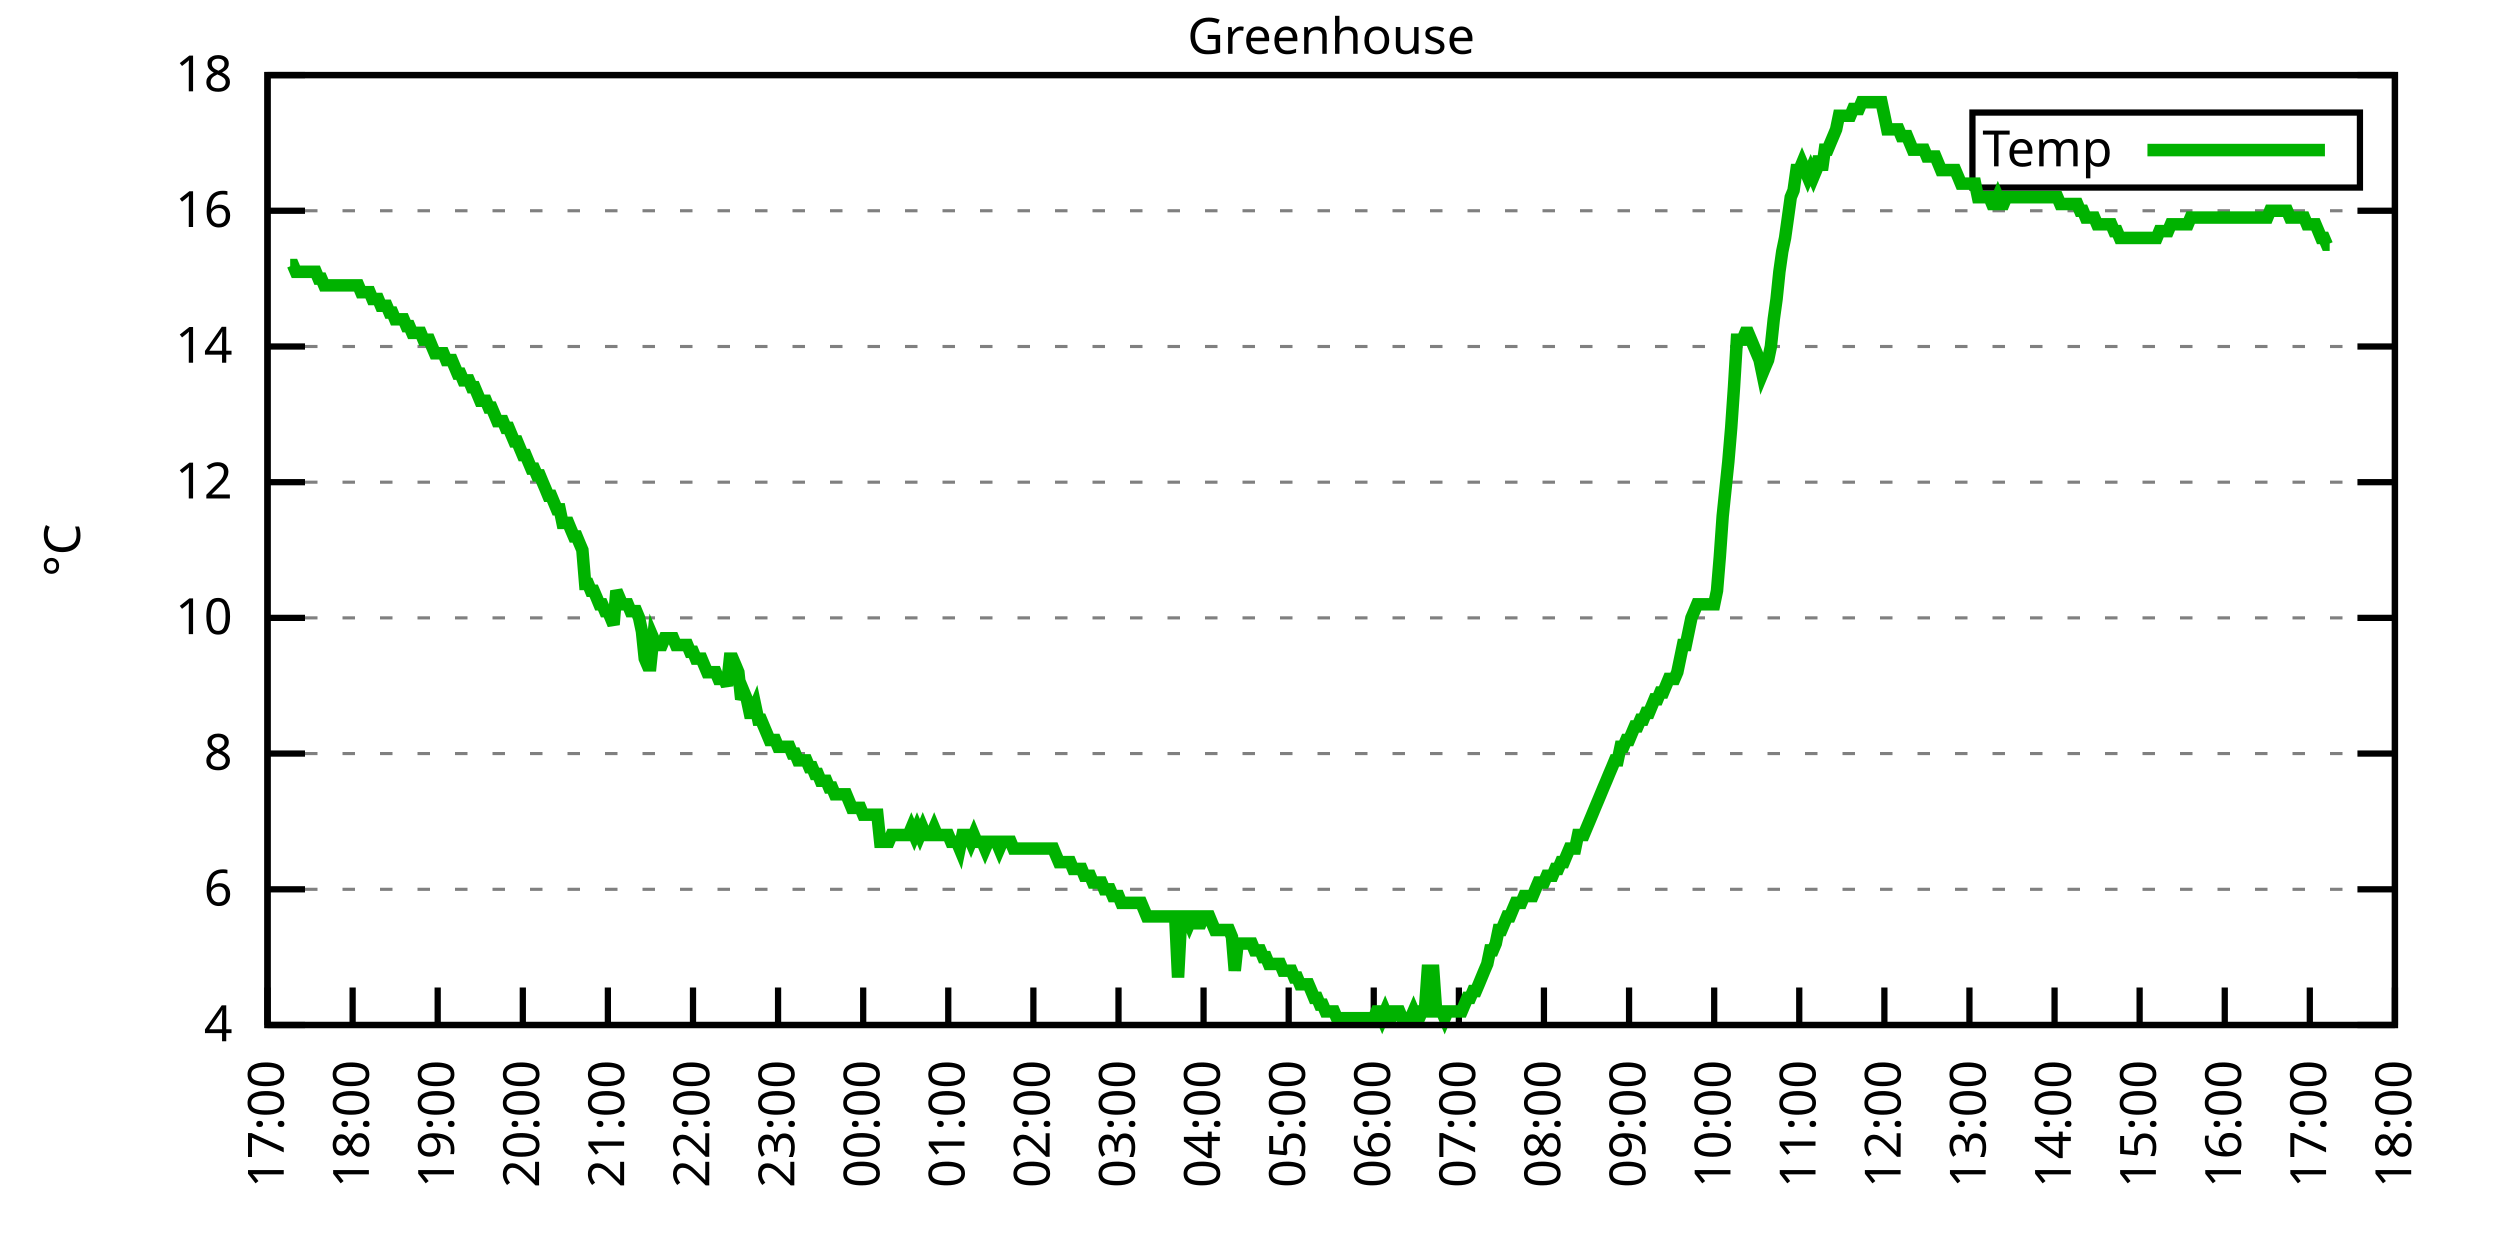
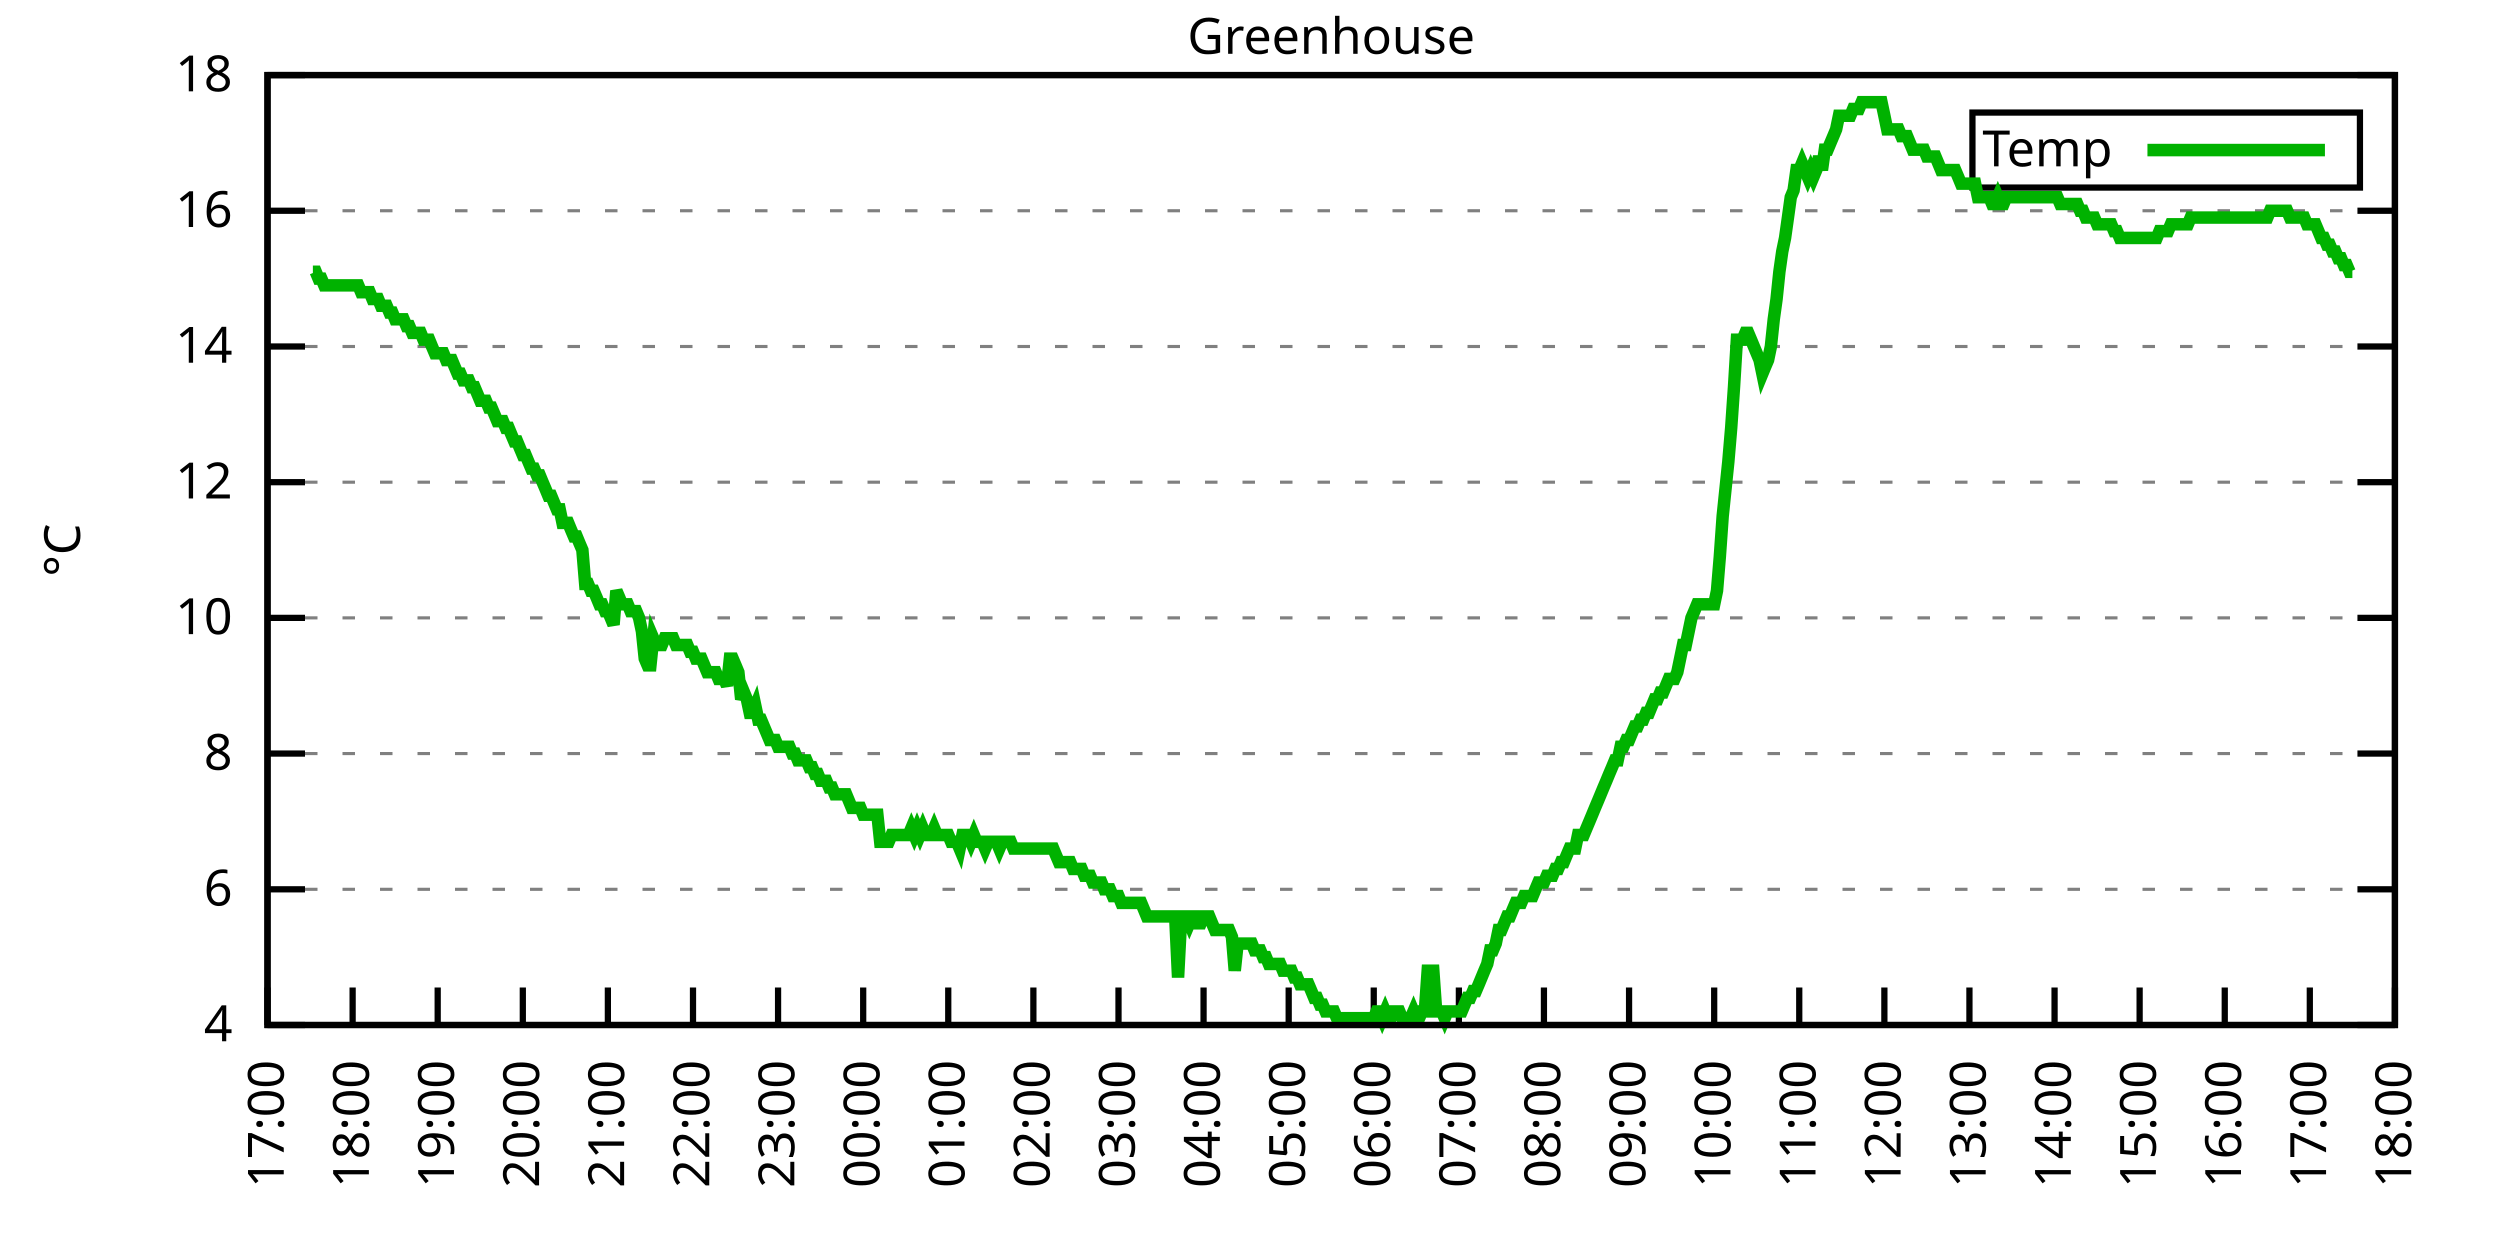
<svg xmlns="http://www.w3.org/2000/svg" xmlns:xlink="http://www.w3.org/1999/xlink" width="400" height="200" viewBox="0 0 400 200">
  <g id="gnuplot_canvas">
    <rect x="0" y="0" width="400" height="200" fill="none" />
    <defs>
      <circle id="gpDot" r="0.5" stroke-width="0.5" stroke="currentColor" />
      <path id="gpPt0" stroke-width="0.333" stroke="currentColor" d="M-1,0 h2 M0,-1 v2" />
      <path id="gpPt1" stroke-width="0.333" stroke="currentColor" d="M-1,-1 L1,1 M1,-1 L-1,1" />
      <path id="gpPt2" stroke-width="0.333" stroke="currentColor" d="M-1,0 L1,0 M0,-1 L0,1 M-1,-1 L1,1 M-1,1 L1,-1" />
      <rect id="gpPt3" stroke-width="0.333" stroke="currentColor" x="-1" y="-1" width="2" height="2" />
      <rect id="gpPt4" stroke-width="0.333" stroke="currentColor" fill="currentColor" x="-1" y="-1" width="2" height="2" />
      <circle id="gpPt5" stroke-width="0.333" stroke="currentColor" cx="0" cy="0" r="1" />
      <use xlink:href="#gpPt5" id="gpPt6" fill="currentColor" stroke="none" />
      <path id="gpPt7" stroke-width="0.333" stroke="currentColor" d="M0,-1.33 L-1.33,0.67 L1.33,0.67 z" />
      <use xlink:href="#gpPt7" id="gpPt8" fill="currentColor" stroke="none" />
      <use xlink:href="#gpPt7" id="gpPt9" stroke="currentColor" transform="rotate(180)" />
      <use xlink:href="#gpPt9" id="gpPt10" fill="currentColor" stroke="none" />
      <use xlink:href="#gpPt3" id="gpPt11" stroke="currentColor" transform="rotate(45)" />
      <use xlink:href="#gpPt11" id="gpPt12" fill="currentColor" stroke="none" />
      <path id="gpPt13" stroke-width="0.333" stroke="currentColor" d="M0,1.330 L1.265,0.411 L0.782,-1.067 L-0.782,-1.076 L-1.265,0.411 z" />
      <use xlink:href="#gpPt13" id="gpPt14" fill="currentColor" stroke="none" />
      <filter id="textbox" filterUnits="objectBoundingBox" x="0" y="0" height="1" width="1">
        <feFlood flood-color="white" flood-opacity="1" result="bgnd" />
        <feComposite in="SourceGraphic" in2="bgnd" operator="atop" />
      </filter>
      <filter id="greybox" filterUnits="objectBoundingBox" x="0" y="0" height="1" width="1">
        <feFlood flood-color="lightgrey" flood-opacity="1" result="grey" />
        <feComposite in="SourceGraphic" in2="grey" operator="atop" />
      </filter>
    </defs>
    <g fill="none" color="white" stroke="currentColor" stroke-width="1.00" stroke-linecap="butt" stroke-linejoin="miter">
</g>
    <g fill="none" color="black" stroke="currentColor" stroke-width="1.00" stroke-linecap="butt" stroke-linejoin="miter">
      <g stroke="none" shape-rendering="crispEdges">
        <polygon fill="rgb(255, 255, 255)" points="42.80,164.00 383.18,164.00 383.18,12.02 42.80,12.02 " />
      </g>
    </g>
    <g fill="none" color="black" stroke="currentColor" stroke-width="1.00" stroke-linecap="butt" stroke-linejoin="miter">
</g>
    <g fill="none" color="black" stroke="black" stroke-width="0.50" stroke-linecap="butt" stroke-linejoin="miter">
</g>
    <g fill="none" color="gray" stroke="currentColor" stroke-width="0.50" stroke-linecap="butt" stroke-linejoin="miter">
      <path stroke="gray" stroke-dasharray="2,4" class="gridline" d="M42.80,164.00 L383.19,164.00  " />
    </g>
    <g fill="none" color="gray" stroke="gray" stroke-width="1.00" stroke-linecap="butt" stroke-linejoin="miter">
</g>
    <g fill="none" color="black" stroke="currentColor" stroke-width="1.00" stroke-linecap="butt" stroke-linejoin="miter">
      <path stroke="black" d="M42.80,164.00 L48.80,164.00 M383.19,164.00 L377.19,164.00  " />
      <g transform="translate(37.20,166.60)" stroke="none" fill="black" font-family="Sans" font-size="8.00" text-anchor="end">
        <text>
          <tspan font-family="Sans"> 4</tspan>
        </text>
      </g>
    </g>
    <g fill="none" color="black" stroke="currentColor" stroke-width="1.00" stroke-linecap="butt" stroke-linejoin="miter">
</g>
    <g fill="none" color="black" stroke="black" stroke-width="0.50" stroke-linecap="butt" stroke-linejoin="miter">
</g>
    <g fill="none" color="gray" stroke="currentColor" stroke-width="0.50" stroke-linecap="butt" stroke-linejoin="miter">
      <path stroke="gray" stroke-dasharray="2,4" class="gridline" d="M42.80,142.29 L383.19,142.29  " />
    </g>
    <g fill="none" color="gray" stroke="gray" stroke-width="1.00" stroke-linecap="butt" stroke-linejoin="miter">
</g>
    <g fill="none" color="black" stroke="currentColor" stroke-width="1.00" stroke-linecap="butt" stroke-linejoin="miter">
      <path stroke="black" d="M42.80,142.29 L48.80,142.29 M383.19,142.29 L377.19,142.29  " />
      <g transform="translate(37.20,144.89)" stroke="none" fill="black" font-family="Sans" font-size="8.00" text-anchor="end">
        <text>
          <tspan font-family="Sans"> 6</tspan>
        </text>
      </g>
    </g>
    <g fill="none" color="black" stroke="currentColor" stroke-width="1.00" stroke-linecap="butt" stroke-linejoin="miter">
</g>
    <g fill="none" color="black" stroke="black" stroke-width="0.50" stroke-linecap="butt" stroke-linejoin="miter">
</g>
    <g fill="none" color="gray" stroke="currentColor" stroke-width="0.50" stroke-linecap="butt" stroke-linejoin="miter">
      <path stroke="gray" stroke-dasharray="2,4" class="gridline" d="M42.80,120.57 L383.19,120.57  " />
    </g>
    <g fill="none" color="gray" stroke="gray" stroke-width="1.00" stroke-linecap="butt" stroke-linejoin="miter">
</g>
    <g fill="none" color="black" stroke="currentColor" stroke-width="1.00" stroke-linecap="butt" stroke-linejoin="miter">
      <path stroke="black" d="M42.80,120.57 L48.80,120.57 M383.19,120.57 L377.19,120.57  " />
      <g transform="translate(37.20,123.17)" stroke="none" fill="black" font-family="Sans" font-size="8.00" text-anchor="end">
        <text>
          <tspan font-family="Sans"> 8</tspan>
        </text>
      </g>
    </g>
    <g fill="none" color="black" stroke="currentColor" stroke-width="1.00" stroke-linecap="butt" stroke-linejoin="miter">
</g>
    <g fill="none" color="black" stroke="black" stroke-width="0.50" stroke-linecap="butt" stroke-linejoin="miter">
</g>
    <g fill="none" color="gray" stroke="currentColor" stroke-width="0.50" stroke-linecap="butt" stroke-linejoin="miter">
      <path stroke="gray" stroke-dasharray="2,4" class="gridline" d="M42.80,98.86 L383.19,98.86  " />
    </g>
    <g fill="none" color="gray" stroke="gray" stroke-width="1.00" stroke-linecap="butt" stroke-linejoin="miter">
</g>
    <g fill="none" color="black" stroke="currentColor" stroke-width="1.00" stroke-linecap="butt" stroke-linejoin="miter">
      <path stroke="black" d="M42.80,98.86 L48.80,98.86 M383.19,98.86 L377.19,98.86  " />
      <g transform="translate(37.20,101.46)" stroke="none" fill="black" font-family="Sans" font-size="8.00" text-anchor="end">
        <text>
          <tspan font-family="Sans"> 10</tspan>
        </text>
      </g>
    </g>
    <g fill="none" color="black" stroke="currentColor" stroke-width="1.00" stroke-linecap="butt" stroke-linejoin="miter">
</g>
    <g fill="none" color="black" stroke="black" stroke-width="0.50" stroke-linecap="butt" stroke-linejoin="miter">
</g>
    <g fill="none" color="gray" stroke="currentColor" stroke-width="0.50" stroke-linecap="butt" stroke-linejoin="miter">
      <path stroke="gray" stroke-dasharray="2,4" class="gridline" d="M42.80,77.15 L383.19,77.15  " />
    </g>
    <g fill="none" color="gray" stroke="gray" stroke-width="1.00" stroke-linecap="butt" stroke-linejoin="miter">
</g>
    <g fill="none" color="black" stroke="currentColor" stroke-width="1.00" stroke-linecap="butt" stroke-linejoin="miter">
      <path stroke="black" d="M42.80,77.15 L48.80,77.15 M383.19,77.15 L377.19,77.15  " />
      <g transform="translate(37.20,79.75)" stroke="none" fill="black" font-family="Sans" font-size="8.00" text-anchor="end">
        <text>
          <tspan font-family="Sans"> 12</tspan>
        </text>
      </g>
    </g>
    <g fill="none" color="black" stroke="currentColor" stroke-width="1.00" stroke-linecap="butt" stroke-linejoin="miter">
</g>
    <g fill="none" color="black" stroke="black" stroke-width="0.50" stroke-linecap="butt" stroke-linejoin="miter">
</g>
    <g fill="none" color="gray" stroke="currentColor" stroke-width="0.50" stroke-linecap="butt" stroke-linejoin="miter">
      <path stroke="gray" stroke-dasharray="2,4" class="gridline" d="M42.80,55.44 L383.19,55.44  " />
    </g>
    <g fill="none" color="gray" stroke="gray" stroke-width="1.00" stroke-linecap="butt" stroke-linejoin="miter">
</g>
    <g fill="none" color="black" stroke="currentColor" stroke-width="1.00" stroke-linecap="butt" stroke-linejoin="miter">
      <path stroke="black" d="M42.80,55.44 L48.80,55.44 M383.19,55.44 L377.19,55.44  " />
      <g transform="translate(37.20,58.04)" stroke="none" fill="black" font-family="Sans" font-size="8.00" text-anchor="end">
        <text>
          <tspan font-family="Sans"> 14</tspan>
        </text>
      </g>
    </g>
    <g fill="none" color="black" stroke="currentColor" stroke-width="1.00" stroke-linecap="butt" stroke-linejoin="miter">
</g>
    <g fill="none" color="black" stroke="black" stroke-width="0.50" stroke-linecap="butt" stroke-linejoin="miter">
</g>
    <g fill="none" color="gray" stroke="currentColor" stroke-width="0.50" stroke-linecap="butt" stroke-linejoin="miter">
      <path stroke="gray" stroke-dasharray="2,4" class="gridline" d="M42.80,33.72 L383.19,33.72  " />
    </g>
    <g fill="none" color="gray" stroke="gray" stroke-width="1.00" stroke-linecap="butt" stroke-linejoin="miter">
</g>
    <g fill="none" color="black" stroke="currentColor" stroke-width="1.00" stroke-linecap="butt" stroke-linejoin="miter">
      <path stroke="black" d="M42.80,33.72 L48.80,33.72 M383.19,33.72 L377.19,33.72  " />
      <g transform="translate(37.20,36.32)" stroke="none" fill="black" font-family="Sans" font-size="8.00" text-anchor="end">
        <text>
          <tspan font-family="Sans"> 16</tspan>
        </text>
      </g>
    </g>
    <g fill="none" color="black" stroke="currentColor" stroke-width="1.00" stroke-linecap="butt" stroke-linejoin="miter">
</g>
    <g fill="none" color="black" stroke="black" stroke-width="0.50" stroke-linecap="butt" stroke-linejoin="miter">
</g>
    <g fill="none" color="gray" stroke="currentColor" stroke-width="0.50" stroke-linecap="butt" stroke-linejoin="miter">
      <path stroke="gray" stroke-dasharray="2,4" class="gridline" d="M42.80,12.01 L383.19,12.01  " />
    </g>
    <g fill="none" color="gray" stroke="gray" stroke-width="1.00" stroke-linecap="butt" stroke-linejoin="miter">
</g>
    <g fill="none" color="black" stroke="currentColor" stroke-width="1.00" stroke-linecap="butt" stroke-linejoin="miter">
      <path stroke="black" d="M42.80,12.01 L48.80,12.01 M383.19,12.01 L377.19,12.01  " />
      <g transform="translate(37.20,14.61)" stroke="none" fill="black" font-family="Sans" font-size="8.00" text-anchor="end">
        <text>
          <tspan font-family="Sans"> 18</tspan>
        </text>
      </g>
    </g>
    <g fill="none" color="black" stroke="currentColor" stroke-width="1.00" stroke-linecap="butt" stroke-linejoin="miter">
      <path stroke="black" d="M42.80,164.00 L42.80,158.00  " />
      <g transform="translate(45.40,169.60) rotate(270.00)" stroke="none" fill="black" font-family="Sans" font-size="8.00" text-anchor="end">
        <text>
          <tspan font-family="Sans">17:00</tspan>
        </text>
      </g>
    </g>
    <g fill="none" color="black" stroke="currentColor" stroke-width="1.00" stroke-linecap="butt" stroke-linejoin="miter">
      <path stroke="black" d="M56.42,164.00 L56.42,158.00  " />
      <g transform="translate(59.02,169.60) rotate(270.00)" stroke="none" fill="black" font-family="Sans" font-size="8.00" text-anchor="end">
        <text>
          <tspan font-family="Sans">18:00</tspan>
        </text>
      </g>
    </g>
    <g fill="none" color="black" stroke="currentColor" stroke-width="1.00" stroke-linecap="butt" stroke-linejoin="miter">
      <path stroke="black" d="M70.03,164.00 L70.03,158.00  " />
      <g transform="translate(72.63,169.60) rotate(270.00)" stroke="none" fill="black" font-family="Sans" font-size="8.00" text-anchor="end">
        <text>
          <tspan font-family="Sans">19:00</tspan>
        </text>
      </g>
    </g>
    <g fill="none" color="black" stroke="currentColor" stroke-width="1.00" stroke-linecap="butt" stroke-linejoin="miter">
      <path stroke="black" d="M83.65,164.00 L83.65,158.00  " />
      <g transform="translate(86.25,169.60) rotate(270.00)" stroke="none" fill="black" font-family="Sans" font-size="8.00" text-anchor="end">
        <text>
          <tspan font-family="Sans">20:00</tspan>
        </text>
      </g>
    </g>
    <g fill="none" color="black" stroke="currentColor" stroke-width="1.00" stroke-linecap="butt" stroke-linejoin="miter">
      <path stroke="black" d="M97.26,164.00 L97.26,158.00  " />
      <g transform="translate(99.86,169.60) rotate(270.00)" stroke="none" fill="black" font-family="Sans" font-size="8.00" text-anchor="end">
        <text>
          <tspan font-family="Sans">21:00</tspan>
        </text>
      </g>
    </g>
    <g fill="none" color="black" stroke="currentColor" stroke-width="1.00" stroke-linecap="butt" stroke-linejoin="miter">
      <path stroke="black" d="M110.88,164.00 L110.88,158.00  " />
      <g transform="translate(113.48,169.60) rotate(270.00)" stroke="none" fill="black" font-family="Sans" font-size="8.00" text-anchor="end">
        <text>
          <tspan font-family="Sans">22:00</tspan>
        </text>
      </g>
    </g>
    <g fill="none" color="black" stroke="currentColor" stroke-width="1.00" stroke-linecap="butt" stroke-linejoin="miter">
      <path stroke="black" d="M124.49,164.00 L124.49,158.00  " />
      <g transform="translate(127.09,169.60) rotate(270.00)" stroke="none" fill="black" font-family="Sans" font-size="8.00" text-anchor="end">
        <text>
          <tspan font-family="Sans">23:00</tspan>
        </text>
      </g>
    </g>
    <g fill="none" color="black" stroke="currentColor" stroke-width="1.00" stroke-linecap="butt" stroke-linejoin="miter">
      <path stroke="black" d="M138.11,164.00 L138.11,158.00  " />
      <g transform="translate(140.71,169.60) rotate(270.00)" stroke="none" fill="black" font-family="Sans" font-size="8.00" text-anchor="end">
        <text>
          <tspan font-family="Sans">00:00</tspan>
        </text>
      </g>
    </g>
    <g fill="none" color="black" stroke="currentColor" stroke-width="1.00" stroke-linecap="butt" stroke-linejoin="miter">
      <path stroke="black" d="M151.72,164.00 L151.72,158.00  " />
      <g transform="translate(154.32,169.60) rotate(270.00)" stroke="none" fill="black" font-family="Sans" font-size="8.00" text-anchor="end">
        <text>
          <tspan font-family="Sans">01:00</tspan>
        </text>
      </g>
    </g>
    <g fill="none" color="black" stroke="currentColor" stroke-width="1.00" stroke-linecap="butt" stroke-linejoin="miter">
      <path stroke="black" d="M165.34,164.00 L165.34,158.00  " />
      <g transform="translate(167.94,169.60) rotate(270.00)" stroke="none" fill="black" font-family="Sans" font-size="8.00" text-anchor="end">
        <text>
          <tspan font-family="Sans">02:00</tspan>
        </text>
      </g>
    </g>
    <g fill="none" color="black" stroke="currentColor" stroke-width="1.00" stroke-linecap="butt" stroke-linejoin="miter">
      <path stroke="black" d="M178.96,164.00 L178.96,158.00  " />
      <g transform="translate(181.56,169.60) rotate(270.00)" stroke="none" fill="black" font-family="Sans" font-size="8.00" text-anchor="end">
        <text>
          <tspan font-family="Sans">03:00</tspan>
        </text>
      </g>
    </g>
    <g fill="none" color="black" stroke="currentColor" stroke-width="1.00" stroke-linecap="butt" stroke-linejoin="miter">
      <path stroke="black" d="M192.57,164.00 L192.57,158.00  " />
      <g transform="translate(195.17,169.60) rotate(270.00)" stroke="none" fill="black" font-family="Sans" font-size="8.00" text-anchor="end">
        <text>
          <tspan font-family="Sans">04:00</tspan>
        </text>
      </g>
    </g>
    <g fill="none" color="black" stroke="currentColor" stroke-width="1.00" stroke-linecap="butt" stroke-linejoin="miter">
      <path stroke="black" d="M206.19,164.00 L206.19,158.00  " />
      <g transform="translate(208.79,169.60) rotate(270.00)" stroke="none" fill="black" font-family="Sans" font-size="8.00" text-anchor="end">
        <text>
          <tspan font-family="Sans">05:00</tspan>
        </text>
      </g>
    </g>
    <g fill="none" color="black" stroke="currentColor" stroke-width="1.00" stroke-linecap="butt" stroke-linejoin="miter">
      <path stroke="black" d="M219.80,164.00 L219.80,158.00  " />
      <g transform="translate(222.40,169.60) rotate(270.00)" stroke="none" fill="black" font-family="Sans" font-size="8.00" text-anchor="end">
        <text>
          <tspan font-family="Sans">06:00</tspan>
        </text>
      </g>
    </g>
    <g fill="none" color="black" stroke="currentColor" stroke-width="1.00" stroke-linecap="butt" stroke-linejoin="miter">
      <path stroke="black" d="M233.42,164.00 L233.42,158.00  " />
      <g transform="translate(236.02,169.60) rotate(270.00)" stroke="none" fill="black" font-family="Sans" font-size="8.00" text-anchor="end">
        <text>
          <tspan font-family="Sans">07:00</tspan>
        </text>
      </g>
    </g>
    <g fill="none" color="black" stroke="currentColor" stroke-width="1.00" stroke-linecap="butt" stroke-linejoin="miter">
      <path stroke="black" d="M247.03,164.00 L247.03,158.00  " />
      <g transform="translate(249.63,169.60) rotate(270.00)" stroke="none" fill="black" font-family="Sans" font-size="8.00" text-anchor="end">
        <text>
          <tspan font-family="Sans">08:00</tspan>
        </text>
      </g>
    </g>
    <g fill="none" color="black" stroke="currentColor" stroke-width="1.00" stroke-linecap="butt" stroke-linejoin="miter">
      <path stroke="black" d="M260.65,164.00 L260.65,158.00  " />
      <g transform="translate(263.25,169.60) rotate(270.00)" stroke="none" fill="black" font-family="Sans" font-size="8.00" text-anchor="end">
        <text>
          <tspan font-family="Sans">09:00</tspan>
        </text>
      </g>
    </g>
    <g fill="none" color="black" stroke="currentColor" stroke-width="1.00" stroke-linecap="butt" stroke-linejoin="miter">
      <path stroke="black" d="M274.27,164.00 L274.27,158.00  " />
      <g transform="translate(276.87,169.60) rotate(270.00)" stroke="none" fill="black" font-family="Sans" font-size="8.00" text-anchor="end">
        <text>
          <tspan font-family="Sans">10:00</tspan>
        </text>
      </g>
    </g>
    <g fill="none" color="black" stroke="currentColor" stroke-width="1.00" stroke-linecap="butt" stroke-linejoin="miter">
      <path stroke="black" d="M287.88,164.00 L287.88,158.00  " />
      <g transform="translate(290.48,169.60) rotate(270.00)" stroke="none" fill="black" font-family="Sans" font-size="8.00" text-anchor="end">
        <text>
          <tspan font-family="Sans">11:00</tspan>
        </text>
      </g>
    </g>
    <g fill="none" color="black" stroke="currentColor" stroke-width="1.00" stroke-linecap="butt" stroke-linejoin="miter">
      <path stroke="black" d="M301.50,164.00 L301.50,158.00  " />
      <g transform="translate(304.10,169.60) rotate(270.00)" stroke="none" fill="black" font-family="Sans" font-size="8.00" text-anchor="end">
        <text>
          <tspan font-family="Sans">12:00</tspan>
        </text>
      </g>
    </g>
    <g fill="none" color="black" stroke="currentColor" stroke-width="1.00" stroke-linecap="butt" stroke-linejoin="miter">
      <path stroke="black" d="M315.11,164.00 L315.11,158.00  " />
      <g transform="translate(317.71,169.60) rotate(270.00)" stroke="none" fill="black" font-family="Sans" font-size="8.00" text-anchor="end">
        <text>
          <tspan font-family="Sans">13:00</tspan>
        </text>
      </g>
    </g>
    <g fill="none" color="black" stroke="currentColor" stroke-width="1.00" stroke-linecap="butt" stroke-linejoin="miter">
      <path stroke="black" d="M328.73,164.00 L328.73,158.00  " />
      <g transform="translate(331.33,169.60) rotate(270.00)" stroke="none" fill="black" font-family="Sans" font-size="8.00" text-anchor="end">
        <text>
          <tspan font-family="Sans">14:00</tspan>
        </text>
      </g>
    </g>
    <g fill="none" color="black" stroke="currentColor" stroke-width="1.00" stroke-linecap="butt" stroke-linejoin="miter">
      <path stroke="black" d="M342.34,164.00 L342.34,158.00  " />
      <g transform="translate(344.94,169.60) rotate(270.00)" stroke="none" fill="black" font-family="Sans" font-size="8.00" text-anchor="end">
        <text>
          <tspan font-family="Sans">15:00</tspan>
        </text>
      </g>
    </g>
    <g fill="none" color="black" stroke="currentColor" stroke-width="1.00" stroke-linecap="butt" stroke-linejoin="miter">
      <path stroke="black" d="M355.96,164.00 L355.96,158.00  " />
      <g transform="translate(358.56,169.60) rotate(270.00)" stroke="none" fill="black" font-family="Sans" font-size="8.00" text-anchor="end">
        <text>
          <tspan font-family="Sans">16:00</tspan>
        </text>
      </g>
    </g>
    <g fill="none" color="black" stroke="currentColor" stroke-width="1.00" stroke-linecap="butt" stroke-linejoin="miter">
      <path stroke="black" d="M369.57,164.00 L369.57,158.00  " />
      <g transform="translate(372.17,169.60) rotate(270.00)" stroke="none" fill="black" font-family="Sans" font-size="8.00" text-anchor="end">
        <text>
          <tspan font-family="Sans">17:00</tspan>
        </text>
      </g>
    </g>
    <g fill="none" color="black" stroke="currentColor" stroke-width="1.00" stroke-linecap="butt" stroke-linejoin="miter">
      <path stroke="black" d="M383.19,164.00 L383.19,158.00  " />
      <g transform="translate(385.79,169.60) rotate(270.00)" stroke="none" fill="black" font-family="Sans" font-size="8.00" text-anchor="end">
        <text>
          <tspan font-family="Sans">18:00</tspan>
        </text>
      </g>
    </g>
    <g fill="none" color="black" stroke="currentColor" stroke-width="1.00" stroke-linecap="butt" stroke-linejoin="miter">
</g>
    <g fill="none" color="black" stroke="currentColor" stroke-width="1.00" stroke-linecap="butt" stroke-linejoin="miter">
      <path stroke="black" d="M42.80,12.01 L42.80,164.00 L383.19,164.00 L383.19,12.01 L42.80,12.01 Z  " />
    </g>
    <g fill="none" color="black" stroke="currentColor" stroke-width="1.00" stroke-linecap="butt" stroke-linejoin="miter">
</g>
    <g fill="none" color="black" stroke="currentColor" stroke-width="1.00" stroke-linecap="butt" stroke-linejoin="miter">
      <path stroke="black" d="M315.59,30.01 L315.59,18.01 L377.59,18.01 L377.59,30.01 L315.59,30.01 Z  " />
    </g>
    <g id="Greenhouse_plot_1">
      <g fill="none" color="white" stroke="black" stroke-width="2.00" stroke-linecap="butt" stroke-linejoin="miter">
</g>
      <g fill="none" color="black" stroke="currentColor" stroke-width="2.00" stroke-linecap="butt" stroke-linejoin="miter">
        <g transform="translate(337.99,26.61)" stroke="none" fill="black" font-family="Sans" font-size="8.00" text-anchor="end">
          <text>
            <tspan font-family="Sans">Temp</tspan>
          </text>
        </g>
      </g>
      <g fill="none" color="black" stroke="currentColor" stroke-width="2.00" stroke-linecap="butt" stroke-linejoin="miter">
-         <path stroke="rgb(  0, 178,   0)" d="M343.59,24.01 L371.99,24.01 M46.43,42.41 L46.88,42.41 L47.34,43.49 L47.79,43.49 L48.25,43.49 L48.70,43.49   L49.15,43.49 L49.61,43.49 L50.06,43.49 L50.52,43.49 L50.97,44.58 L51.42,44.58 L51.88,45.66 L52.33,45.66   L52.78,45.66 L53.24,45.66 L53.69,45.66 L54.15,45.66 L54.60,45.66 L55.05,45.66 L55.51,45.66 L55.96,45.66   L56.42,45.66 L56.87,45.66 L57.32,45.66 L57.78,46.75 L58.23,46.75 L58.68,46.75 L59.14,46.75 L59.59,47.84   L60.05,47.84 L60.50,47.84 L60.95,48.92 L61.41,48.92 L61.86,48.92 L62.32,50.01 L62.77,50.01 L63.22,51.09   L63.68,51.09 L64.13,51.09 L64.58,51.09 L65.04,52.18 L65.49,52.18 L65.95,53.26 L66.40,53.26 L66.85,53.26   L67.31,53.26 L67.76,54.35 L68.22,54.35 L68.67,54.35 L69.12,55.44 L69.58,56.52 L70.03,56.52 L70.49,56.52   L70.94,56.52 L71.39,57.61 L71.85,57.61 L72.30,57.61 L72.75,58.69 L73.21,59.78 L73.66,59.78 L74.12,60.86   L75.02,60.86 L75.48,61.95 L75.93,61.95 L76.39,63.04 L76.84,64.12 L77.29,64.12 L77.75,64.12 L78.20,65.21   L78.65,65.21 L79.11,66.29 L79.56,67.38 L80.02,67.38 L80.47,67.38 L80.92,68.46 L81.38,68.46 L81.83,69.55   L82.29,70.63 L82.74,70.63 L83.19,71.72 L83.65,72.81 L84.10,72.81 L84.55,73.89 L85.01,74.98 L85.46,74.98   L85.92,76.06 L86.37,76.06 L86.82,77.15 L87.28,78.23 L87.73,79.32 L88.19,79.32 L88.64,80.41 L89.09,81.49   L89.55,81.49 L90.00,83.66 L90.45,83.66 L90.91,83.66 L91.36,84.75 L91.82,85.83 L92.27,85.83 L92.72,86.92   L93.18,88.00 L93.63,93.43 L94.09,93.43 L94.54,94.52 L94.99,94.52 L95.45,95.60 L95.90,96.69 L96.35,96.69   L96.81,97.78 L97.26,97.78 L97.72,98.86 L98.17,99.95 L98.62,94.52 L99.08,95.60 L99.53,96.69 L99.99,96.69   L100.44,96.69 L100.89,97.78 L101.35,97.78 L101.80,97.78 L102.25,98.86 L102.71,101.03 L103.16,105.38 L103.62,106.46   L104.07,106.46 L104.52,102.12 L104.98,103.20 L105.43,103.20 L105.89,103.20 L106.34,102.12 L106.79,102.12 L107.25,102.12   L107.70,102.12 L108.15,103.20 L108.61,103.20 L109.06,103.20 L109.52,103.20 L109.97,103.20 L110.42,104.29 L110.88,104.29   L111.33,105.38 L111.79,105.38 L112.24,105.38 L112.69,106.46 L113.15,107.55 L113.60,107.55 L114.05,107.55 L114.51,107.55   L114.96,108.63 L115.42,108.63 L115.87,108.63 L116.32,109.72 L116.78,105.38 L117.23,105.38 L117.69,106.46 L118.14,107.55   L118.59,111.89 L119.05,110.80 L119.50,111.89 L119.96,114.06 L120.41,114.06 L120.86,112.97 L121.32,115.15 L121.77,115.15   L122.22,116.23 L122.68,117.32 L123.13,118.40 L123.59,118.40 L124.04,118.40 L124.49,119.49 L124.95,119.49 L125.40,119.49   L125.86,119.49 L126.31,119.49 L126.76,120.57 L127.22,120.57 L127.67,121.66 L128.12,121.66 L128.58,121.66 L129.03,121.66   L129.49,122.75 L129.94,122.75 L130.39,123.83 L130.85,123.83 L131.30,124.92 L131.76,124.92 L132.21,124.92 L132.66,126.00   L133.12,126.00 L133.57,127.09 L134.02,127.09 L134.48,127.09 L134.93,127.09 L135.39,127.09 L135.84,128.17 L136.29,129.26   L136.75,129.26 L137.20,129.26 L137.66,129.26 L138.11,130.35 L138.56,130.35 L139.02,130.35 L139.47,130.35 L139.92,130.35   L140.38,130.35 L140.83,134.69 L141.29,134.69 L141.74,134.69 L142.19,134.69 L142.65,133.60 L143.10,133.60 L143.56,133.60   L144.01,133.60 L144.46,133.60 L144.92,133.60 L145.37,133.60 L145.82,132.52 L146.28,133.60 L146.73,132.52 L147.19,133.60   L147.64,132.52 L148.09,133.60 L148.55,133.60 L149.00,133.60 L149.46,132.52 L149.91,133.60 L150.36,133.60 L150.82,133.60   L151.27,133.60 L151.72,133.60 L152.18,134.69 L152.63,134.69 L153.09,134.69 L153.54,135.77 L153.99,133.60 L154.45,133.60   L154.90,133.60 L155.36,134.69 L155.81,133.60 L156.26,134.69 L156.72,134.69 L157.17,134.69 L157.62,135.77 L158.08,134.69   L158.53,134.69 L158.99,134.69 L159.44,134.69 L159.89,135.77 L160.35,134.69 L160.80,134.69 L161.26,134.69 L161.71,134.69   L162.16,135.77 L162.62,135.77 L163.07,135.77 L163.52,135.77 L163.98,135.77 L164.43,135.77 L164.89,135.77 L165.34,135.77   L165.79,135.77 L166.25,135.77 L166.70,135.77 L167.16,135.77 L167.61,135.77 L168.06,135.77 L168.52,135.77 L168.97,136.86   L169.43,137.94 L169.88,137.94 L170.33,137.94 L170.79,137.94 L171.24,137.94 L171.69,139.03 L172.15,139.03 L172.60,139.03   L173.06,139.03 L173.51,140.12 L173.96,140.12 L174.42,140.12 L174.87,141.20 L175.33,141.20 L175.78,141.20 L176.23,141.20   L176.69,142.29 L177.14,142.29 L177.59,142.29 L178.05,143.37 L178.50,143.37 L178.96,143.37 L179.41,144.46 L179.86,144.46   L180.32,144.46 L180.77,144.46 L181.23,144.46 L181.68,144.46 L182.13,144.46 L182.59,144.46 L183.04,145.54 L183.49,146.63   L183.95,146.63 L184.40,146.63 L184.86,146.63 L185.31,146.63 L185.76,146.63 L186.22,146.63 L186.67,146.63 L187.13,146.63   L187.58,146.63 L188.03,146.63 L188.49,156.40 L188.94,147.72 L189.39,146.63 L189.85,146.63 L190.30,147.72 L190.76,146.63   L191.21,146.63 L191.66,147.72 L192.12,147.72 L192.57,146.63 L193.03,146.63 L193.48,146.63 L193.93,147.72 L194.39,148.80   L194.84,148.80 L195.29,148.80 L195.75,148.80 L196.20,148.80 L196.66,148.80 L197.11,149.89 L197.56,155.31 L198.02,150.97   L198.47,150.97 L198.93,150.97 L199.38,150.97 L199.83,150.97 L200.29,150.97 L200.74,152.06 L201.19,152.06 L201.65,152.06   L202.10,153.14 L202.56,153.14 L203.01,154.23 L203.46,154.23 L203.92,154.23 L204.37,154.23 L204.83,154.23 L205.28,155.31   L205.73,155.31 L206.19,155.31 L206.64,155.31 L207.09,156.40 L207.55,156.40 L208.00,157.49 L208.46,157.49 L208.91,157.49   L209.36,157.49 L209.82,158.57 L210.27,159.66 L210.73,159.66 L211.18,160.74 L211.63,160.74 L212.09,161.83 L212.54,161.83   L213.00,161.83 L213.45,161.83 L213.90,162.91 L214.36,162.91 L214.81,162.91 L215.26,162.91 L215.72,162.91 L216.17,162.91   L216.63,162.91 L217.08,162.91 L217.53,162.91 L217.99,162.91 L218.44,162.91 L218.90,162.91 L219.35,162.91 L219.80,162.91   L220.26,161.83 L220.71,161.83 L221.16,162.91 L221.62,161.83 L222.07,162.91 L222.53,162.91 L222.98,161.83 L223.43,161.83   L223.89,161.83 L224.34,162.91 L224.80,162.91 L225.25,162.91 L225.70,162.91 L226.16,161.83 L226.61,162.91 L227.06,162.91   L227.52,161.83 L227.97,161.83 L228.43,155.31 L228.88,155.31 L229.33,155.31 L229.79,161.83 L230.24,161.83 L230.70,161.83   L231.15,162.91 L231.60,161.83 L232.06,161.83 L232.51,161.83 L232.96,161.83 L233.42,161.83 L233.87,161.83 L234.33,160.74   L234.78,159.66 L235.23,159.66 L235.69,158.57 L236.14,158.57 L236.60,157.49 L237.05,156.40 L237.50,155.31 L237.96,154.23   L238.41,152.06 L238.86,152.06 L239.32,150.97 L239.77,148.80 L240.23,148.80 L240.68,147.72 L241.13,146.63 L241.59,146.63   L242.04,145.54 L242.50,144.46 L242.95,144.46 L243.40,144.46 L243.86,143.37 L244.31,143.37 L244.76,143.37 L245.22,143.37   L245.67,142.29 L246.13,141.20 L246.58,141.20 L247.03,141.20 L247.49,140.12 L247.94,140.12 L248.40,140.12 L248.85,139.03   L249.30,139.03 L249.76,137.94 L250.21,137.94 L250.66,136.86 L251.12,135.77 L251.57,135.77 L252.03,135.77 L252.48,133.60   L252.93,133.60 L253.39,133.60 L253.84,132.52 L254.30,131.43 L254.75,130.35 L255.20,129.26 L255.66,128.17 L256.11,127.09   L256.56,126.00 L257.02,124.92 L257.47,123.83 L257.93,122.75 L258.38,121.66 L258.83,121.66 L259.29,119.49 L259.74,119.49   L260.20,118.40 L260.65,118.40 L261.10,117.32 L261.56,116.23 L262.01,116.23 L262.47,115.15 L262.92,115.15 L263.37,114.06   L263.83,114.06 L264.28,112.97 L264.73,111.89 L265.19,111.89 L265.64,110.80 L266.10,110.80 L266.55,109.72 L267.00,108.63   L267.46,108.63 L267.91,108.63 L268.37,107.55 L268.82,105.38 L269.27,103.20 L269.73,103.20 L270.18,101.03 L270.63,98.86   L271.09,97.78 L271.54,96.69 L272.00,96.69 L272.45,96.69 L272.90,96.69 L273.36,96.69 L273.81,96.69 L274.27,96.69   L274.72,94.52 L275.17,89.09 L275.63,82.58 L276.08,78.23 L276.53,73.89 L276.99,68.46 L277.44,61.95 L277.90,54.35   L278.35,54.35 L278.80,54.35 L279.26,53.26 L279.71,53.26 L280.17,54.35 L280.62,55.44 L281.07,56.52 L281.53,57.61   L281.98,59.78 L282.43,58.69 L282.89,57.61 L283.34,55.44 L283.80,51.09 L284.25,47.84 L284.70,43.49 L285.16,40.24   L285.61,38.07 L286.07,34.81 L286.52,31.55 L286.97,30.47 L287.43,27.21 L287.88,27.21 L288.33,26.12 L288.79,27.21   L289.24,28.29 L289.70,27.21 L290.15,28.29 L290.60,27.21 L291.06,25.04 L291.51,27.21 L291.97,23.95 L292.42,23.95   L292.87,22.87 L293.33,21.78 L293.78,20.70 L294.23,18.52 L294.69,18.52 L295.14,18.52 L295.60,18.52 L296.05,18.52   L296.50,17.44 L296.96,17.44 L297.41,17.44 L297.87,16.35 L298.32,16.35 L298.77,16.35 L299.23,16.35 L299.68,16.35   L300.13,16.35 L300.59,16.35 L301.04,16.35 L301.50,18.52 L301.95,20.70 L302.40,20.70 L302.86,20.70 L303.31,20.70   L303.77,20.70 L304.22,21.78 L304.67,21.78 L305.13,21.78 L305.58,22.87 L306.03,23.95 L306.49,23.95 L306.94,23.95   L307.40,23.95 L307.85,23.95 L308.30,25.04 L308.76,25.04 L309.21,25.04 L309.67,25.04 L310.12,26.12 L310.57,27.21   L311.03,27.21 L311.48,27.21 L311.94,27.21 L312.39,27.21 L312.84,27.21 L313.30,28.29 L313.75,29.38 L314.20,29.38   L314.66,29.38 L315.11,29.38 L315.57,29.38 L316.02,29.38 L316.47,31.55 L316.93,31.55 L317.38,31.55 L317.84,31.55   L318.29,31.55 L318.74,32.64 L319.20,32.64 L319.65,31.55 L320.10,32.64 L320.56,32.64 L321.01,31.55 L321.47,31.55   L321.92,31.55 L322.37,31.55 L322.83,31.55 L323.28,31.55 L323.74,31.55 L324.19,31.55 L324.64,31.55 L325.10,31.55   L325.55,31.55 L326.00,31.55 L326.46,31.55 L326.91,31.55 L327.37,31.55 L327.82,31.55 L328.27,31.55 L328.73,31.55   L329.18,31.55 L329.64,32.64 L330.09,32.64 L330.54,32.64 L331.00,32.64 L331.45,32.64 L331.90,32.64 L332.36,32.64   L332.81,33.72 L333.27,33.72 L333.72,34.81 L334.17,34.81 L334.63,34.81 L335.08,34.81 L335.54,35.89 L335.99,35.89   L336.44,35.89 L336.90,35.89 L337.35,35.89 L337.80,35.89 L338.26,36.98 L338.71,36.98 L339.17,38.07 L339.62,38.07   L340.07,38.07 L340.53,38.07 L340.98,38.07 L341.44,38.07 L341.89,38.07 L342.34,38.07 L342.80,38.07 L343.25,38.07   L343.70,38.07 L344.16,38.07 L344.61,38.07 L345.07,38.07 L345.52,36.98 L345.97,36.98 L346.43,36.98 L346.88,36.98   L347.34,35.89 L347.79,35.89 L348.24,35.89 L348.70,35.89 L349.15,35.89 L349.60,35.89 L350.06,35.89 L350.51,34.81   L350.97,34.81 L351.42,34.81 L351.87,34.81 L352.33,34.81 L352.78,34.81 L353.24,34.81 L353.69,34.81 L354.14,34.81   L354.60,34.81 L355.05,34.81 L355.50,34.81 L355.96,34.81 L356.41,34.81 L356.87,34.81 L357.32,34.81 L357.77,34.81   L358.23,34.81 L358.68,34.81 L359.14,34.81 L359.59,34.81 L360.04,34.81 L360.50,34.81 L360.95,34.81 L361.41,34.81   L361.86,34.81 L362.31,34.81 L362.77,34.81 L363.22,33.72 L363.67,33.72 L364.13,33.72 L364.58,33.72 L365.04,33.72   L365.49,33.72 L365.94,33.72 L366.40,34.81 L366.85,34.81 L367.31,34.81 L367.76,34.81 L368.21,34.81 L368.67,34.81   L369.12,35.89 L369.57,35.89 L370.03,35.89 L370.48,35.89 L370.94,36.98 L371.39,38.07 L371.84,38.07 L372.30,39.15   L372.75,39.15  " />
+         <path stroke="rgb(  0, 178,   0)" d="M343.59,24.01 L371.99,24.01 M50.06,43.49 L50.52,43.49 L50.97,44.58 L51.42,44.58 L51.88,45.66 L52.33,45.66   L52.78,45.66 L53.24,45.66 L53.69,45.66 L54.15,45.66 L54.60,45.66 L55.05,45.66 L55.51,45.66 L55.96,45.66   L56.42,45.66 L56.87,45.66 L57.32,45.66 L57.78,46.75 L58.23,46.75 L58.68,46.75 L59.14,46.75 L59.59,47.84   L60.05,47.84 L60.50,47.84 L60.95,48.92 L61.41,48.92 L61.86,48.92 L62.32,50.01 L62.77,50.01 L63.22,51.09   L63.68,51.09 L64.13,51.09 L64.58,51.09 L65.04,52.18 L65.49,52.18 L65.95,53.26 L66.40,53.26 L66.85,53.26   L67.31,53.26 L67.76,54.35 L68.22,54.35 L68.67,54.35 L69.12,55.44 L69.58,56.52 L70.03,56.52 L70.49,56.52   L70.94,56.52 L71.39,57.61 L71.85,57.61 L72.30,57.61 L72.75,58.69 L73.21,59.78 L73.66,59.78 L74.12,60.86   L75.02,60.86 L75.48,61.95 L75.93,61.95 L76.39,63.04 L76.84,64.12 L77.29,64.12 L77.75,64.12 L78.20,65.21   L78.65,65.21 L79.11,66.29 L79.56,67.38 L80.02,67.38 L80.47,67.38 L80.92,68.46 L81.38,68.46 L81.83,69.55   L82.29,70.63 L82.74,70.63 L83.19,71.72 L83.65,72.81 L84.10,72.81 L84.55,73.89 L85.01,74.98 L85.46,74.98   L85.92,76.06 L86.37,76.06 L86.82,77.15 L87.28,78.23 L87.73,79.32 L88.19,79.32 L88.64,80.41 L89.09,81.49   L89.55,81.49 L90.00,83.66 L90.45,83.66 L90.91,83.66 L91.36,84.75 L91.82,85.83 L92.27,85.83 L92.72,86.92   L93.18,88.00 L93.63,93.43 L94.09,93.43 L94.54,94.52 L94.99,94.52 L95.45,95.60 L95.90,96.69 L96.35,96.69   L96.81,97.78 L97.26,97.78 L97.72,98.86 L98.17,99.95 L98.62,94.52 L99.08,95.60 L99.53,96.69 L99.99,96.69   L100.44,96.69 L100.89,97.78 L101.35,97.78 L101.80,97.78 L102.25,98.86 L102.71,101.03 L103.16,105.38 L103.62,106.46   L104.07,106.46 L104.52,102.12 L104.98,103.20 L105.43,103.20 L105.89,103.20 L106.34,102.12 L106.79,102.12 L107.25,102.12   L107.70,102.12 L108.15,103.20 L108.61,103.20 L109.06,103.20 L109.52,103.20 L109.97,103.20 L110.42,104.29 L110.88,104.29   L111.33,105.38 L111.79,105.38 L112.24,105.38 L112.69,106.46 L113.15,107.55 L113.60,107.55 L114.05,107.55 L114.51,107.55   L114.96,108.63 L115.42,108.63 L115.87,108.63 L116.32,109.72 L116.78,105.38 L117.23,105.38 L117.69,106.46 L118.14,107.55   L118.59,111.89 L119.05,110.80 L119.50,111.89 L119.96,114.06 L120.41,114.06 L120.86,112.97 L121.32,115.15 L121.77,115.15   L122.22,116.23 L122.68,117.32 L123.13,118.40 L123.59,118.40 L124.04,118.40 L124.49,119.49 L124.95,119.49 L125.40,119.49   L125.86,119.49 L126.31,119.49 L126.76,120.57 L127.22,120.57 L127.67,121.66 L128.12,121.66 L128.58,121.66 L129.03,121.66   L129.49,122.75 L129.94,122.75 L130.39,123.83 L130.85,123.83 L131.30,124.92 L131.76,124.92 L132.21,124.92 L132.66,126.00   L133.12,126.00 L133.57,127.09 L134.02,127.09 L134.48,127.09 L134.93,127.09 L135.39,127.09 L135.84,128.17 L136.29,129.26   L136.75,129.26 L137.20,129.26 L137.66,129.26 L138.11,130.35 L138.56,130.35 L139.02,130.35 L139.47,130.35 L139.92,130.35   L140.38,130.35 L140.83,134.69 L141.29,134.69 L141.74,134.69 L142.19,134.69 L142.65,133.60 L143.10,133.60 L143.56,133.60   L144.01,133.60 L144.46,133.60 L144.92,133.60 L145.37,133.60 L145.82,132.52 L146.28,133.60 L146.73,132.52 L147.19,133.60   L147.64,132.52 L148.09,133.60 L148.55,133.60 L149.00,133.60 L149.46,132.52 L149.91,133.60 L150.36,133.60 L150.82,133.60   L151.27,133.60 L151.72,133.60 L152.18,134.69 L152.63,134.69 L153.09,134.69 L153.54,135.77 L153.99,133.60 L154.45,133.60   L154.90,133.60 L155.36,134.69 L155.81,133.60 L156.26,134.69 L156.72,134.69 L157.17,134.69 L157.62,135.77 L158.08,134.69   L158.53,134.69 L158.99,134.69 L159.44,134.69 L159.89,135.77 L160.35,134.69 L160.80,134.69 L161.26,134.69 L161.71,134.69   L162.16,135.77 L162.62,135.77 L163.07,135.77 L163.52,135.77 L163.98,135.77 L164.43,135.77 L164.89,135.77 L165.34,135.77   L165.79,135.77 L166.25,135.77 L166.70,135.77 L167.16,135.77 L167.61,135.77 L168.06,135.77 L168.52,135.77 L168.97,136.86   L169.43,137.94 L169.88,137.94 L170.33,137.94 L170.79,137.94 L171.24,137.94 L171.69,139.03 L172.15,139.03 L172.60,139.03   L173.06,139.03 L173.51,140.12 L173.96,140.12 L174.42,140.12 L174.87,141.20 L175.33,141.20 L175.78,141.20 L176.23,141.20   L176.69,142.29 L177.14,142.29 L177.59,142.29 L178.05,143.37 L178.50,143.37 L178.96,143.37 L179.41,144.46 L179.86,144.46   L180.32,144.46 L180.77,144.46 L181.23,144.46 L181.68,144.46 L182.13,144.46 L182.59,144.46 L183.04,145.54 L183.49,146.63   L183.95,146.63 L184.40,146.63 L184.86,146.63 L185.31,146.63 L185.76,146.63 L186.22,146.63 L186.67,146.63 L187.13,146.63   L187.58,146.63 L188.03,146.63 L188.49,156.40 L188.94,147.72 L189.39,146.63 L189.85,146.63 L190.30,147.72 L190.76,146.63   L191.21,146.63 L191.66,147.72 L192.12,147.72 L192.57,146.63 L193.03,146.63 L193.48,146.63 L193.93,147.72 L194.39,148.80   L194.84,148.80 L195.29,148.80 L195.75,148.80 L196.20,148.80 L196.66,148.80 L197.11,149.89 L197.56,155.31 L198.02,150.97   L198.47,150.97 L198.93,150.97 L199.38,150.97 L199.83,150.97 L200.29,150.97 L200.74,152.06 L201.19,152.06 L201.65,152.06   L202.10,153.14 L202.56,153.14 L203.01,154.23 L203.46,154.23 L203.92,154.23 L204.37,154.23 L204.83,154.23 L205.28,155.31   L205.73,155.31 L206.19,155.31 L206.64,155.31 L207.09,156.40 L207.55,156.40 L208.00,157.49 L208.46,157.49 L208.91,157.49   L209.36,157.49 L209.82,158.57 L210.27,159.66 L210.73,159.66 L211.18,160.74 L211.63,160.74 L212.09,161.83 L212.54,161.83   L213.00,161.83 L213.45,161.83 L213.90,162.91 L214.36,162.91 L214.81,162.91 L215.26,162.91 L215.72,162.91 L216.17,162.91   L216.63,162.91 L217.08,162.91 L217.53,162.91 L217.99,162.91 L218.44,162.91 L218.90,162.91 L219.35,162.91 L219.80,162.91   L220.26,161.83 L220.71,161.83 L221.16,162.91 L221.62,161.83 L222.07,162.91 L222.53,162.91 L222.98,161.83 L223.43,161.83   L223.89,161.83 L224.34,162.91 L224.80,162.91 L225.25,162.91 L225.70,162.91 L226.16,161.83 L226.61,162.91 L227.06,162.91   L227.52,161.83 L227.97,161.83 L228.43,155.31 L228.88,155.31 L229.33,155.31 L229.79,161.83 L230.24,161.83 L230.70,161.83   L231.15,162.91 L231.60,161.83 L232.06,161.83 L232.51,161.83 L232.96,161.83 L233.42,161.83 L233.87,161.83 L234.33,160.74   L234.78,159.66 L235.23,159.66 L235.69,158.57 L236.14,158.57 L236.60,157.49 L237.05,156.40 L237.50,155.31 L237.96,154.23   L238.41,152.06 L238.86,152.06 L239.32,150.97 L239.77,148.80 L240.23,148.80 L240.68,147.72 L241.13,146.63 L241.59,146.63   L242.04,145.54 L242.50,144.46 L242.95,144.46 L243.40,144.46 L243.86,143.37 L244.31,143.37 L244.76,143.37 L245.22,143.37   L245.67,142.29 L246.13,141.20 L246.58,141.20 L247.03,141.20 L247.49,140.12 L247.94,140.12 L248.40,140.12 L248.85,139.03   L249.30,139.03 L249.76,137.94 L250.21,137.94 L250.66,136.86 L251.12,135.77 L251.57,135.77 L252.03,135.77 L252.48,133.60   L252.93,133.60 L253.39,133.60 L253.84,132.52 L254.30,131.43 L254.75,130.35 L255.20,129.26 L255.66,128.17 L256.11,127.09   L256.56,126.00 L257.02,124.92 L257.47,123.83 L257.93,122.75 L258.38,121.66 L258.83,121.66 L259.29,119.49 L259.74,119.49   L260.20,118.40 L260.65,118.40 L261.10,117.32 L261.56,116.23 L262.01,116.23 L262.47,115.15 L262.92,115.15 L263.37,114.06   L263.83,114.06 L264.28,112.97 L264.73,111.89 L265.19,111.89 L265.64,110.80 L266.10,110.80 L266.55,109.72 L267.00,108.63   L267.46,108.63 L267.91,108.63 L268.37,107.55 L268.82,105.38 L269.27,103.20 L269.73,103.20 L270.18,101.03 L270.63,98.86   L271.09,97.78 L271.54,96.69 L272.00,96.69 L272.45,96.69 L272.90,96.69 L273.36,96.69 L273.81,96.69 L274.27,96.69   L274.72,94.52 L275.17,89.09 L275.63,82.58 L276.08,78.23 L276.53,73.89 L276.99,68.46 L277.44,61.95 L277.90,54.35   L278.35,54.35 L278.80,54.35 L279.26,53.26 L279.71,53.26 L280.17,54.35 L280.62,55.44 L281.07,56.52 L281.53,57.61   L281.98,59.78 L282.43,58.69 L282.89,57.61 L283.34,55.44 L283.80,51.09 L284.25,47.84 L284.70,43.49 L285.16,40.24   L285.61,38.07 L286.07,34.81 L286.52,31.55 L286.97,30.47 L287.43,27.21 L287.88,27.21 L288.33,26.12 L288.79,27.21   L289.24,28.29 L289.70,27.21 L290.15,28.29 L290.60,27.21 L291.06,25.04 L291.51,27.21 L291.97,23.95 L292.42,23.95   L292.87,22.87 L293.33,21.78 L293.78,20.70 L294.23,18.52 L294.69,18.52 L295.14,18.52 L295.60,18.52 L296.05,18.52   L296.50,17.44 L296.96,17.44 L297.41,17.44 L297.87,16.35 L298.32,16.35 L298.77,16.35 L299.23,16.35 L299.68,16.35   L300.13,16.35 L300.59,16.35 L301.04,16.35 L301.50,18.52 L301.95,20.70 L302.40,20.70 L302.86,20.70 L303.31,20.70   L303.77,20.70 L304.22,21.78 L304.67,21.78 L305.13,21.78 L305.58,22.87 L306.03,23.95 L306.49,23.95 L306.94,23.95   L307.40,23.95 L307.85,23.95 L308.30,25.04 L308.76,25.04 L309.21,25.04 L309.67,25.04 L310.12,26.12 L310.57,27.21   L311.03,27.21 L311.48,27.21 L311.94,27.21 L312.39,27.21 L312.84,27.21 L313.30,28.29 L313.75,29.38 L314.20,29.38   L314.66,29.38 L315.11,29.38 L315.57,29.38 L316.02,29.38 L316.47,31.55 L316.93,31.55 L317.38,31.55 L317.84,31.55   L318.29,31.55 L318.74,32.64 L319.20,32.64 L319.65,31.55 L320.10,32.64 L320.56,32.64 L321.01,31.55 L321.47,31.55   L321.92,31.55 L322.37,31.55 L322.83,31.55 L323.28,31.55 L323.74,31.55 L324.19,31.55 L324.64,31.55 L325.10,31.55   L325.55,31.55 L326.00,31.55 L326.46,31.55 L326.91,31.55 L327.37,31.55 L327.82,31.55 L328.27,31.55 L328.73,31.55   L329.18,31.55 L329.64,32.64 L330.09,32.64 L330.54,32.64 L331.00,32.64 L331.45,32.64 L331.90,32.64 L332.36,32.64   L332.81,33.72 L333.27,33.72 L333.72,34.81 L334.17,34.81 L334.63,34.81 L335.08,34.81 L335.54,35.89 L335.99,35.89   L336.44,35.89 L336.90,35.89 L337.35,35.89 L337.80,35.89 L338.26,36.98 L338.71,36.98 L339.17,38.07 L339.62,38.07   L340.07,38.07 L340.53,38.07 L340.98,38.07 L341.44,38.07 L341.89,38.07 L342.34,38.07 L342.80,38.07 L343.25,38.07   L343.70,38.07 L344.16,38.07 L344.61,38.07 L345.07,38.07 L345.52,36.98 L345.97,36.98 L346.43,36.98 L346.88,36.98   L347.34,35.89 L347.79,35.89 L348.24,35.89 L348.70,35.89 L349.15,35.89 L349.60,35.89 L350.06,35.89 L350.51,34.81   L350.97,34.81 L351.42,34.81 L351.87,34.81 L352.33,34.81 L352.78,34.81 L353.24,34.81 L353.69,34.81 L354.14,34.81   L354.60,34.81 L355.05,34.81 L355.50,34.81 L355.96,34.81 L356.41,34.81 L356.87,34.81 L357.32,34.81 L357.77,34.81   L358.23,34.81 L358.68,34.81 L359.14,34.81 L359.59,34.81 L360.04,34.81 L360.50,34.81 L360.95,34.81 L361.41,34.81   L361.86,34.81 L362.31,34.81 L362.77,34.81 L363.22,33.72 L363.67,33.72 L364.13,33.72 L364.58,33.72 L365.04,33.72   L365.49,33.72 L365.94,33.72 L366.40,34.81 L366.85,34.81 L367.31,34.81 L367.76,34.81 L368.21,34.81 L368.67,34.81   L369.12,35.89 L369.57,35.89 L370.03,35.89 L370.48,35.89 L370.94,36.98 L371.39,38.07 L371.84,38.07 L372.30,39.15   L372.75,39.15 L373.21,40.24 L373.66,40.24 L374.11,41.32 L374.57,41.32 L375.02,42.41 L375.47,42.41 L375.93,43.49   L376.38,43.49  " />
      </g>
    </g>
    <g fill="none" color="black" stroke="currentColor" stroke-width="2.00" stroke-linecap="butt" stroke-linejoin="miter">
</g>
    <g fill="none" color="black" stroke="black" stroke-width="1.00" stroke-linecap="butt" stroke-linejoin="miter">
</g>
    <g fill="none" color="black" stroke="currentColor" stroke-width="1.00" stroke-linecap="butt" stroke-linejoin="miter">
      <path stroke="black" d="M42.80,12.01 L42.80,164.00 L383.19,164.00 L383.19,12.01 L42.80,12.01 Z  " />
      <g transform="translate(12.80,88.01) rotate(270.00)" stroke="none" fill="black" font-family="Sans" font-size="8.00" text-anchor="middle">
        <text>
          <tspan font-family="Sans">°C</tspan>
        </text>
      </g>
    </g>
    <g fill="none" color="black" stroke="currentColor" stroke-width="1.00" stroke-linecap="butt" stroke-linejoin="miter">
</g>
    <g fill="none" color="black" stroke="currentColor" stroke-width="1.00" stroke-linecap="butt" stroke-linejoin="miter">
      <g transform="translate(212.99,8.61)" stroke="none" fill="black" font-family="Sans" font-size="8.00" text-anchor="middle">
        <text>
          <tspan font-family="Sans">Greenhouse</tspan>
        </text>
      </g>
    </g>
    <g fill="none" color="black" stroke="currentColor" stroke-width="1.00" stroke-linecap="butt" stroke-linejoin="miter">
</g>
  </g>
</svg>
